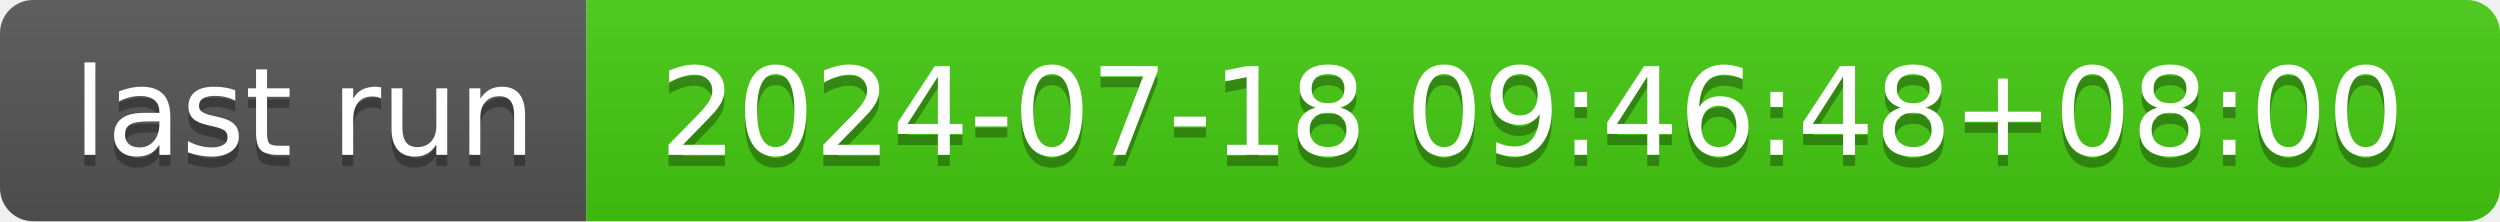
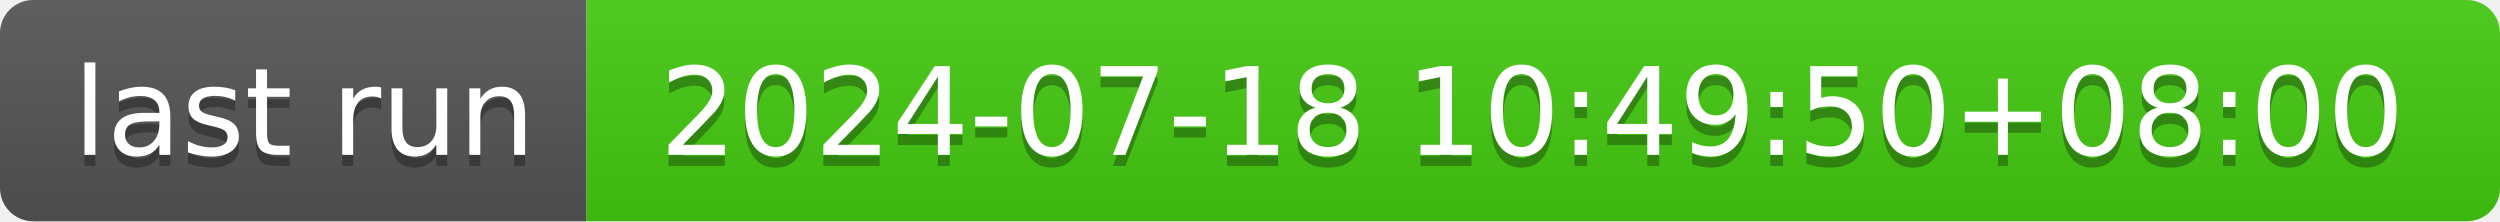
- <svg xmlns="http://www.w3.org/2000/svg" width="226" height="20" role="img" aria-label="last run: 2024-07-18 09:46:48+08:00">
+ <svg xmlns="http://www.w3.org/2000/svg" width="226" height="20" role="img" aria-label="last run: 2024-07-18 10:49:50+08:00">
  <linearGradient id="s" x2="0" y2="100%">
    <stop offset="0" stop-color="#bbb" stop-opacity=".1" />
    <stop offset="1" stop-opacity=".1" />
  </linearGradient>
  <clipPath id="r">
    <rect width="226" height="20" rx="3" fill="#fff" />
  </clipPath>
  <g clip-path="url(#r)">
    <rect width="53" height="20" fill="#555" />
    <rect x="53" width="173" height="20" fill="#4c1" />
    <rect width="226" height="20" fill="url(#s)" />
  </g>
  <g fill="#fff" text-anchor="middle" font-family="Verdana,Geneva,DejaVu Sans,sans-serif" text-rendering="geometricPrecision" font-size="110">
    <text aria-hidden="true" x="275" y="150" fill="#010101" fill-opacity=".3" transform="scale(.1)" textLength="430">last run</text>
    <text x="275" y="140" transform="scale(.1)" fill="#fff" textLength="430">last run</text>
-     <text aria-hidden="true" x="1385" y="150" fill="#010101" fill-opacity=".3" transform="scale(.1)" textLength="1630">2024-07-18 09:46:48+08:00</text>
-     <text x="1385" y="140" transform="scale(.1)" fill="#fff" textLength="1630">2024-07-18 09:46:48+08:00</text>
+     <text aria-hidden="true" x="1385" y="150" fill="#010101" fill-opacity=".3" transform="scale(.1)" textLength="1630">2024-07-18 10:49:50+08:00</text>
+     <text x="1385" y="140" transform="scale(.1)" fill="#fff" textLength="1630">2024-07-18 10:49:50+08:00</text>
  </g>
</svg>
